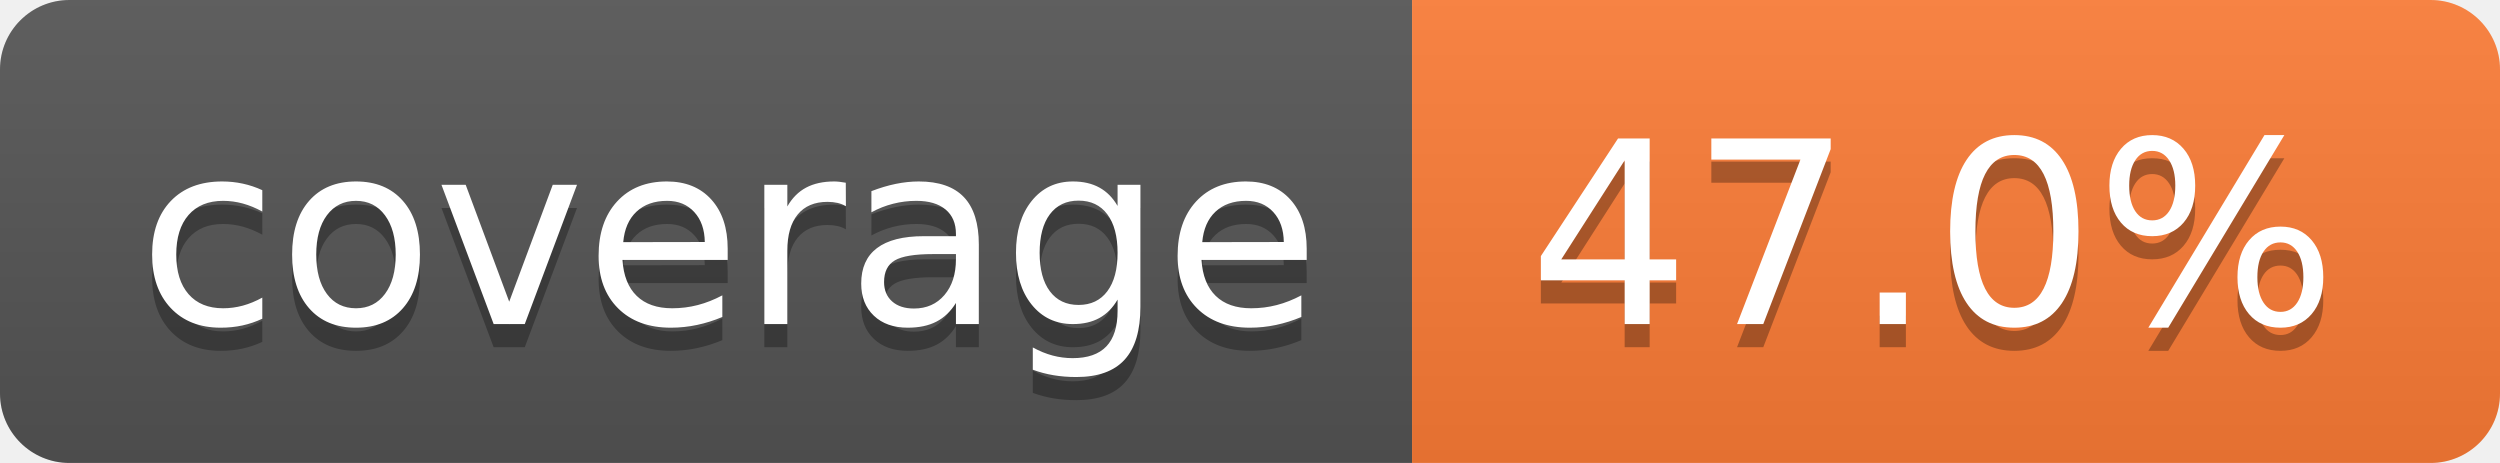
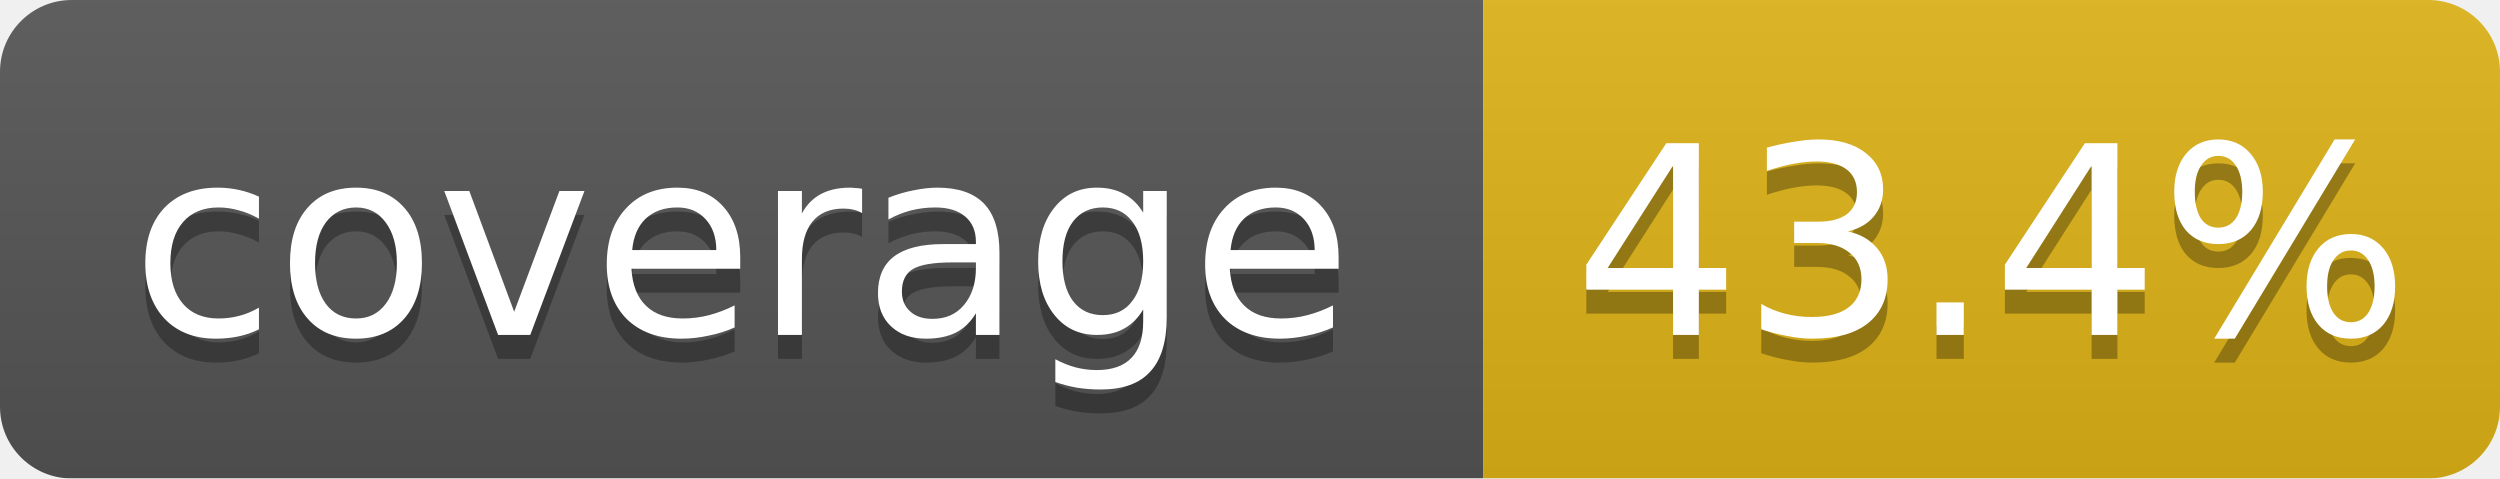
- <svg xmlns="http://www.w3.org/2000/svg" width="108" height="20" role="img" aria-label="coverage: 47.0%">
-   <linearGradient id="s" x2="0" y2="100%">
+ <svg xmlns="http://www.w3.org/2000/svg" width="104.5" height="20">
+   <linearGradient id="b" x2="0" y2="100%">
    <stop offset="0" stop-color="#bbb" stop-opacity=".1" />
    <stop offset="1" stop-opacity=".1" />
  </linearGradient>
-   <clipPath id="r">
-     <rect width="108" height="20" rx="3" fill="#fff" />
-   </clipPath>
-   <g clip-path="url(#r)">
-     <rect width="61" height="20" fill="#555" />
-     <rect x="61" width="47" height="20" fill="#fe7d37" />
-     <rect width="108" height="20" fill="url(#s)" />
+   <mask id="a">
+     <rect width="104.5" height="20" rx="3" fill="#fff" />
+   </mask>
+   <g mask="url(#a)">
+     <rect width="62.0" height="20" fill="#555" />
+     <rect x="62.0" width="42.5" height="20" fill="#dfb317" />
+     <rect width="104.5" height="20" fill="url(#b)" />
  </g>
-   <g fill="#fff" text-anchor="middle" font-family="Verdana,Geneva,DejaVu Sans,sans-serif" text-rendering="geometricPrecision" font-size="110">
-     <text aria-hidden="true" x="315" y="150" fill="#010101" fill-opacity=".3" transform="scale(.1)" textLength="510">coverage</text>
-     <text x="315" y="140" transform="scale(.1)" fill="#fff" textLength="510">coverage</text>
-     <text aria-hidden="true" x="835" y="150" fill="#010101" fill-opacity=".3" transform="scale(.1)" textLength="370">47.0%</text>
-     <text x="835" y="140" transform="scale(.1)" fill="#fff" textLength="370">47.0%</text>
+   <g fill="#fff" text-anchor="middle" font-family="DejaVu Sans,Verdana,Geneva,sans-serif" font-size="11">
+     <text x="31.0" y="15" fill="#010101" fill-opacity=".3">coverage</text>
+     <text x="31.0" y="14">coverage</text>
+     <text x="83.25" y="15" fill="#010101" fill-opacity=".3">43.4%</text>
+     <text x="83.25" y="14">43.4%</text>
  </g>
</svg>
